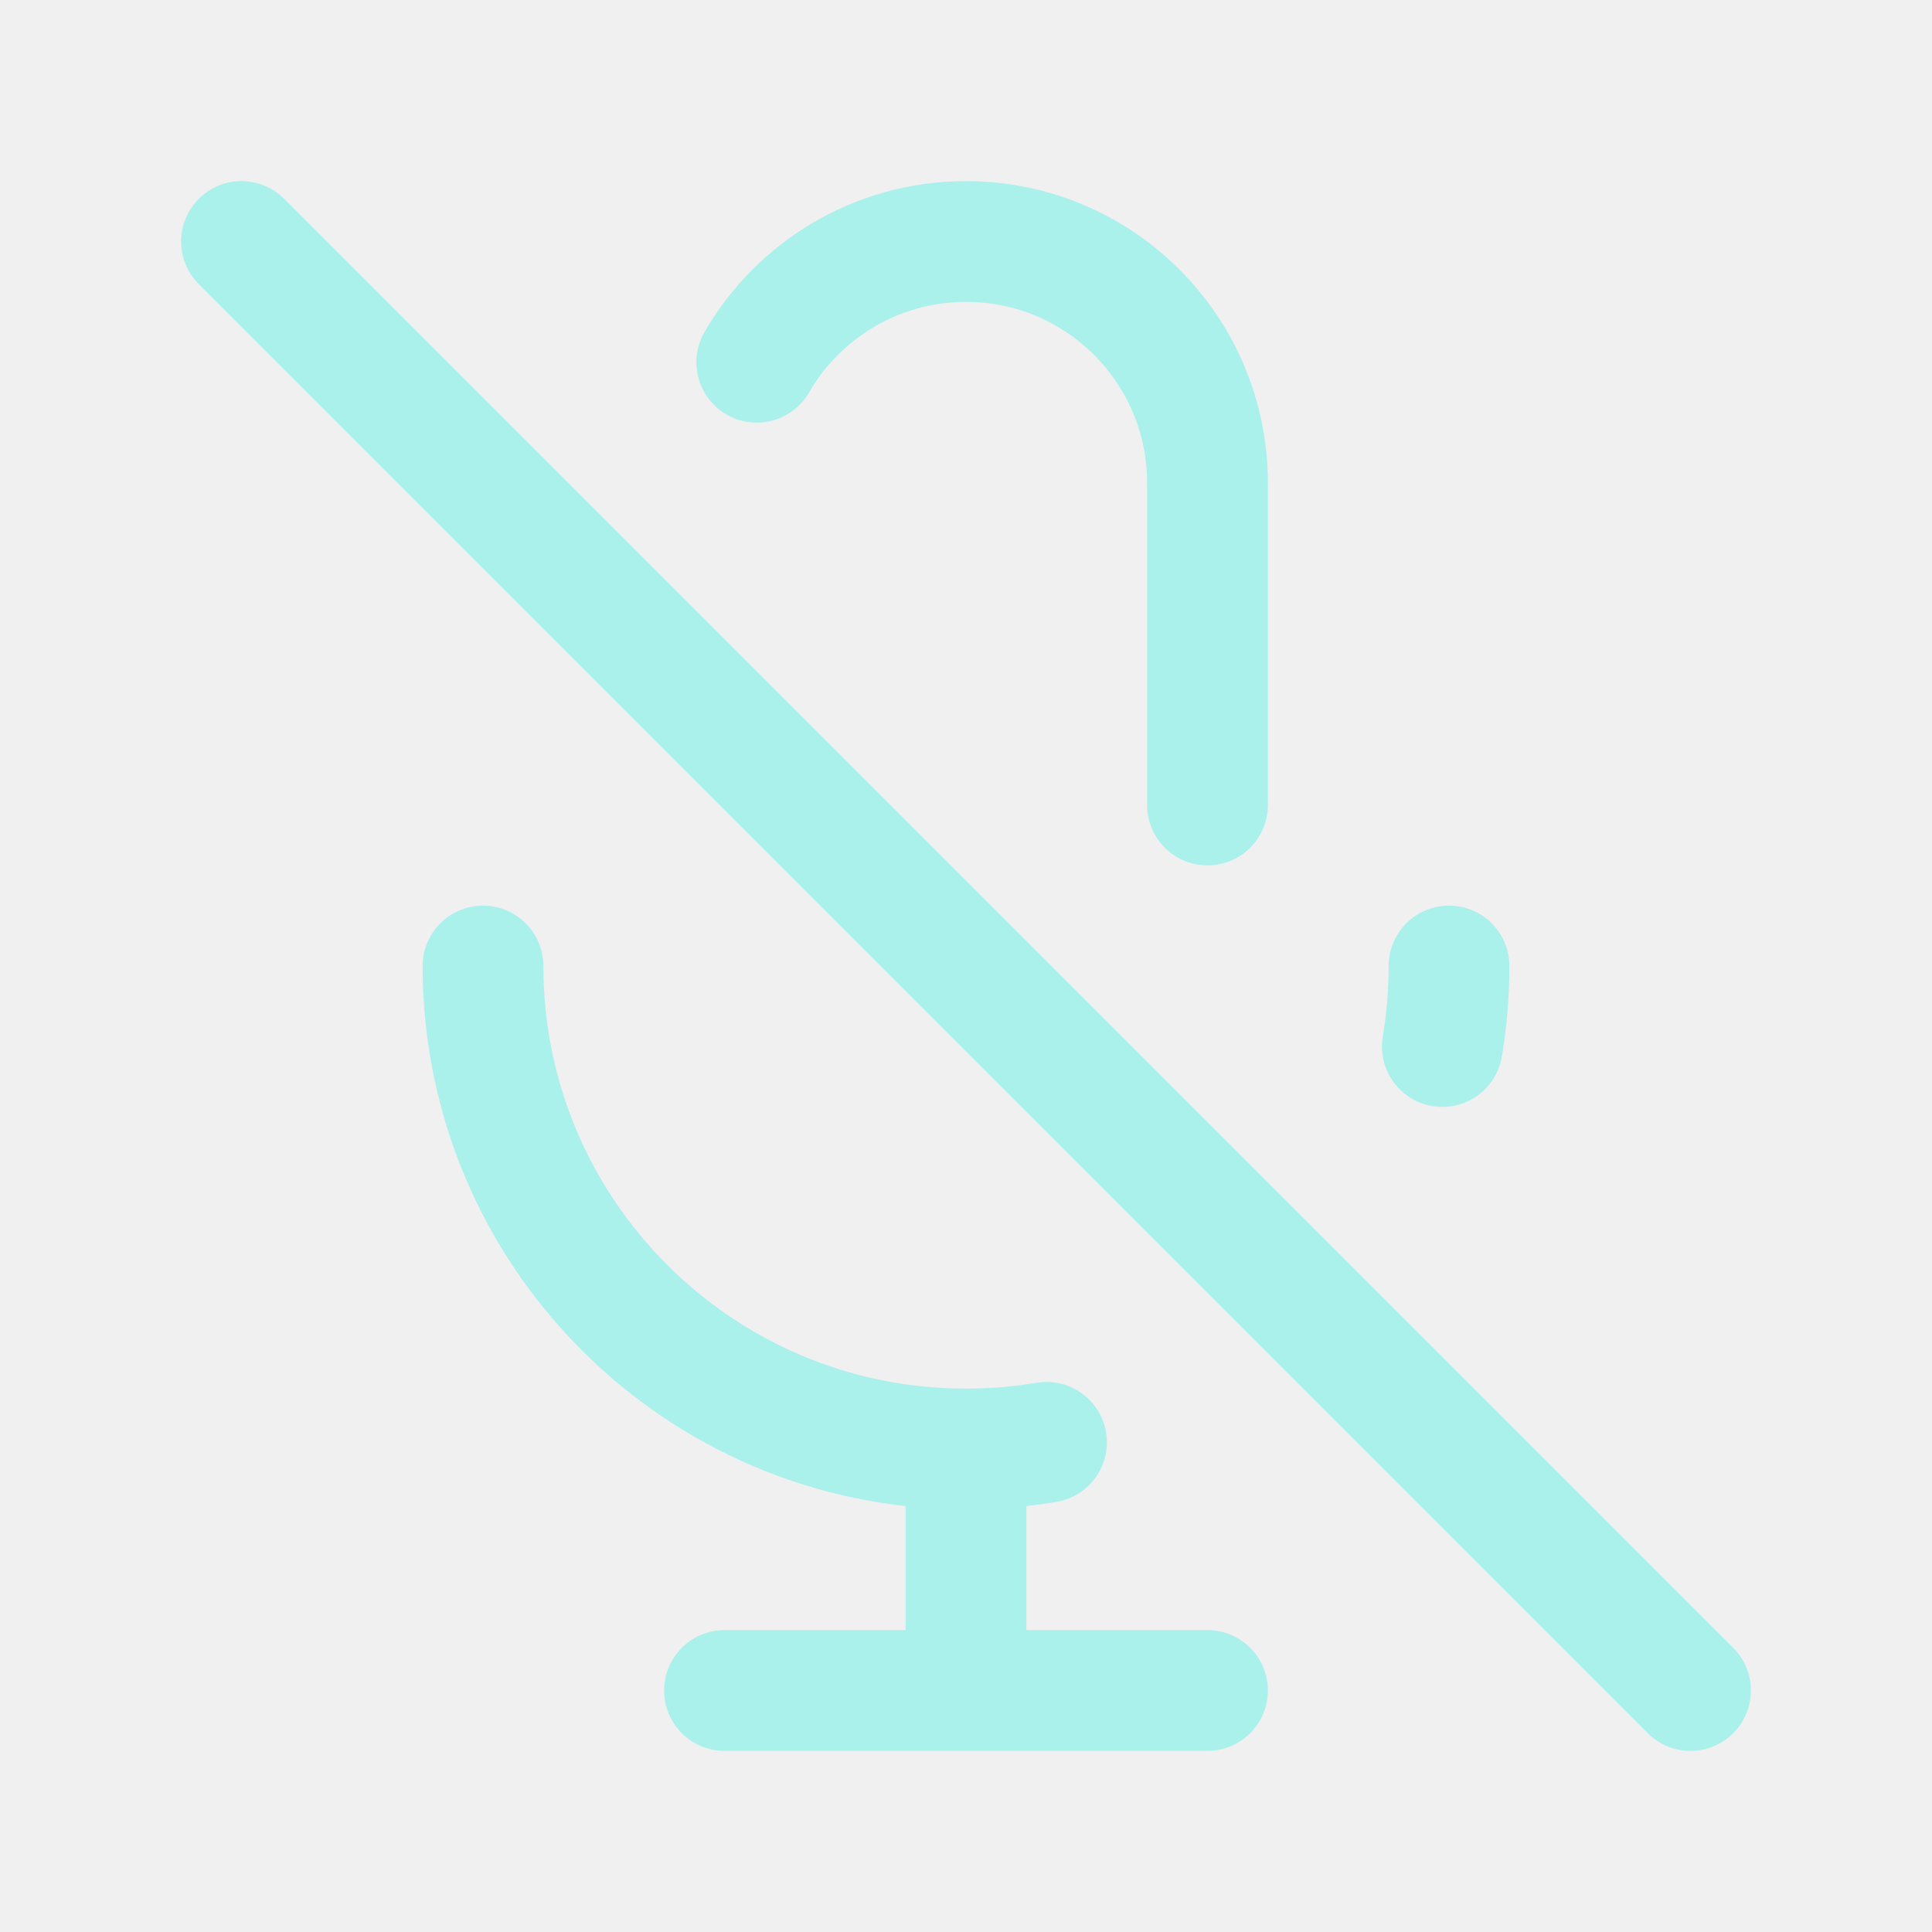
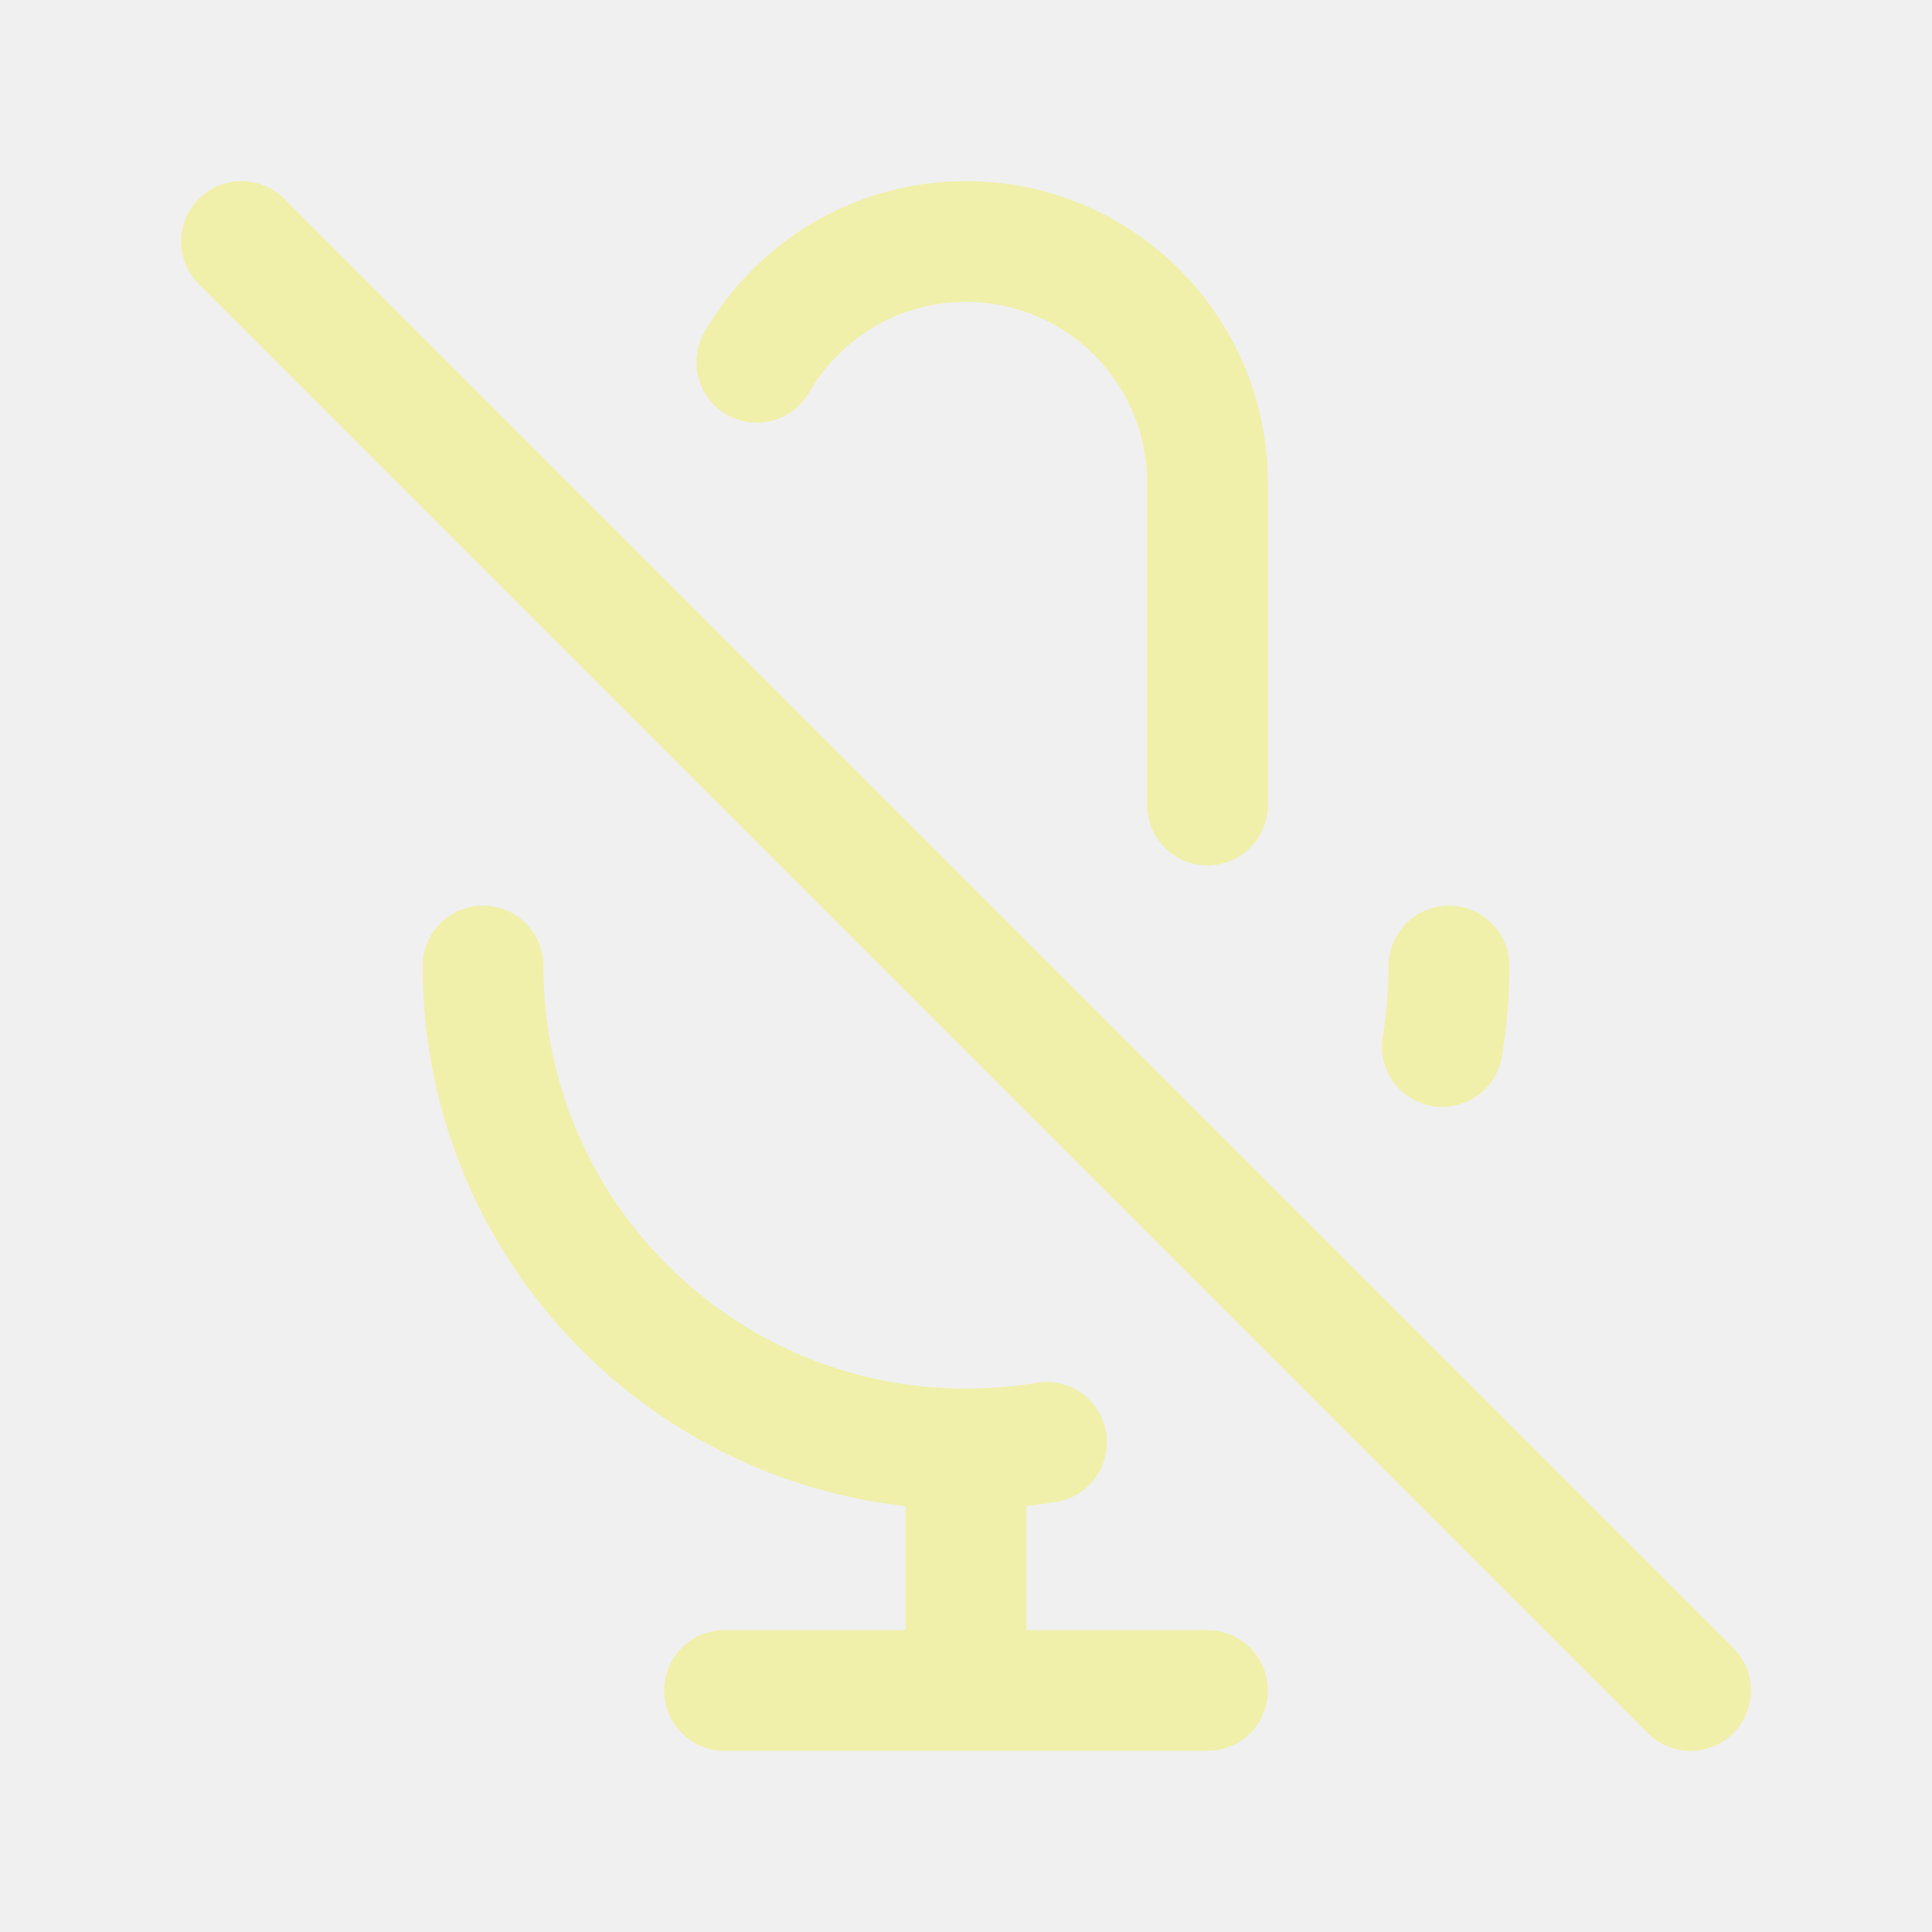
<svg width="120px" height="120px" viewBox="0 0 24 24" fill="none">
  <g id="bgCarrier" stroke-width="0" />
  <g id="tracerCarrier" stroke-linecap="round" stroke-linejoin="round" />
  <g id="iconCarrier">
-     <path d="M9.401 4.5C9.92 3.603 10.89 3 12 3C13.657 3 15 4.343 15 6V10M18 12C18 12.341 17.972 12.675 17.917 13M3 3L21 21M12 18C8.686 18 6 15.314 6 12M12 18C12.341 18 12.675 17.972 13 17.917M12 18V21M12 21H15M12 21H9" stroke="#AAF0EB" stroke-width="1.5" stroke-linecap="round" stroke-linejoin="round" style="--darkreader-inline-stroke: #ffffff;" data-darkreader-inline-stroke="" />
+     <path d="M9.401 4.5C9.92 3.603 10.89 3 12 3C13.657 3 15 4.343 15 6V10M18 12C18 12.341 17.972 12.675 17.917 13M3 3L21 21M12 18C8.686 18 6 15.314 6 12M12 18C12.341 18 12.675 17.972 13 17.917M12 18V21M12 21H15M12 21H9" stroke="#F0F0AA" stroke-width="1.5" stroke-linecap="round" stroke-linejoin="round" style="--darkreader-inline-stroke: #ffffff;" data-darkreader-inline-stroke="" />
  </g>
</svg>
